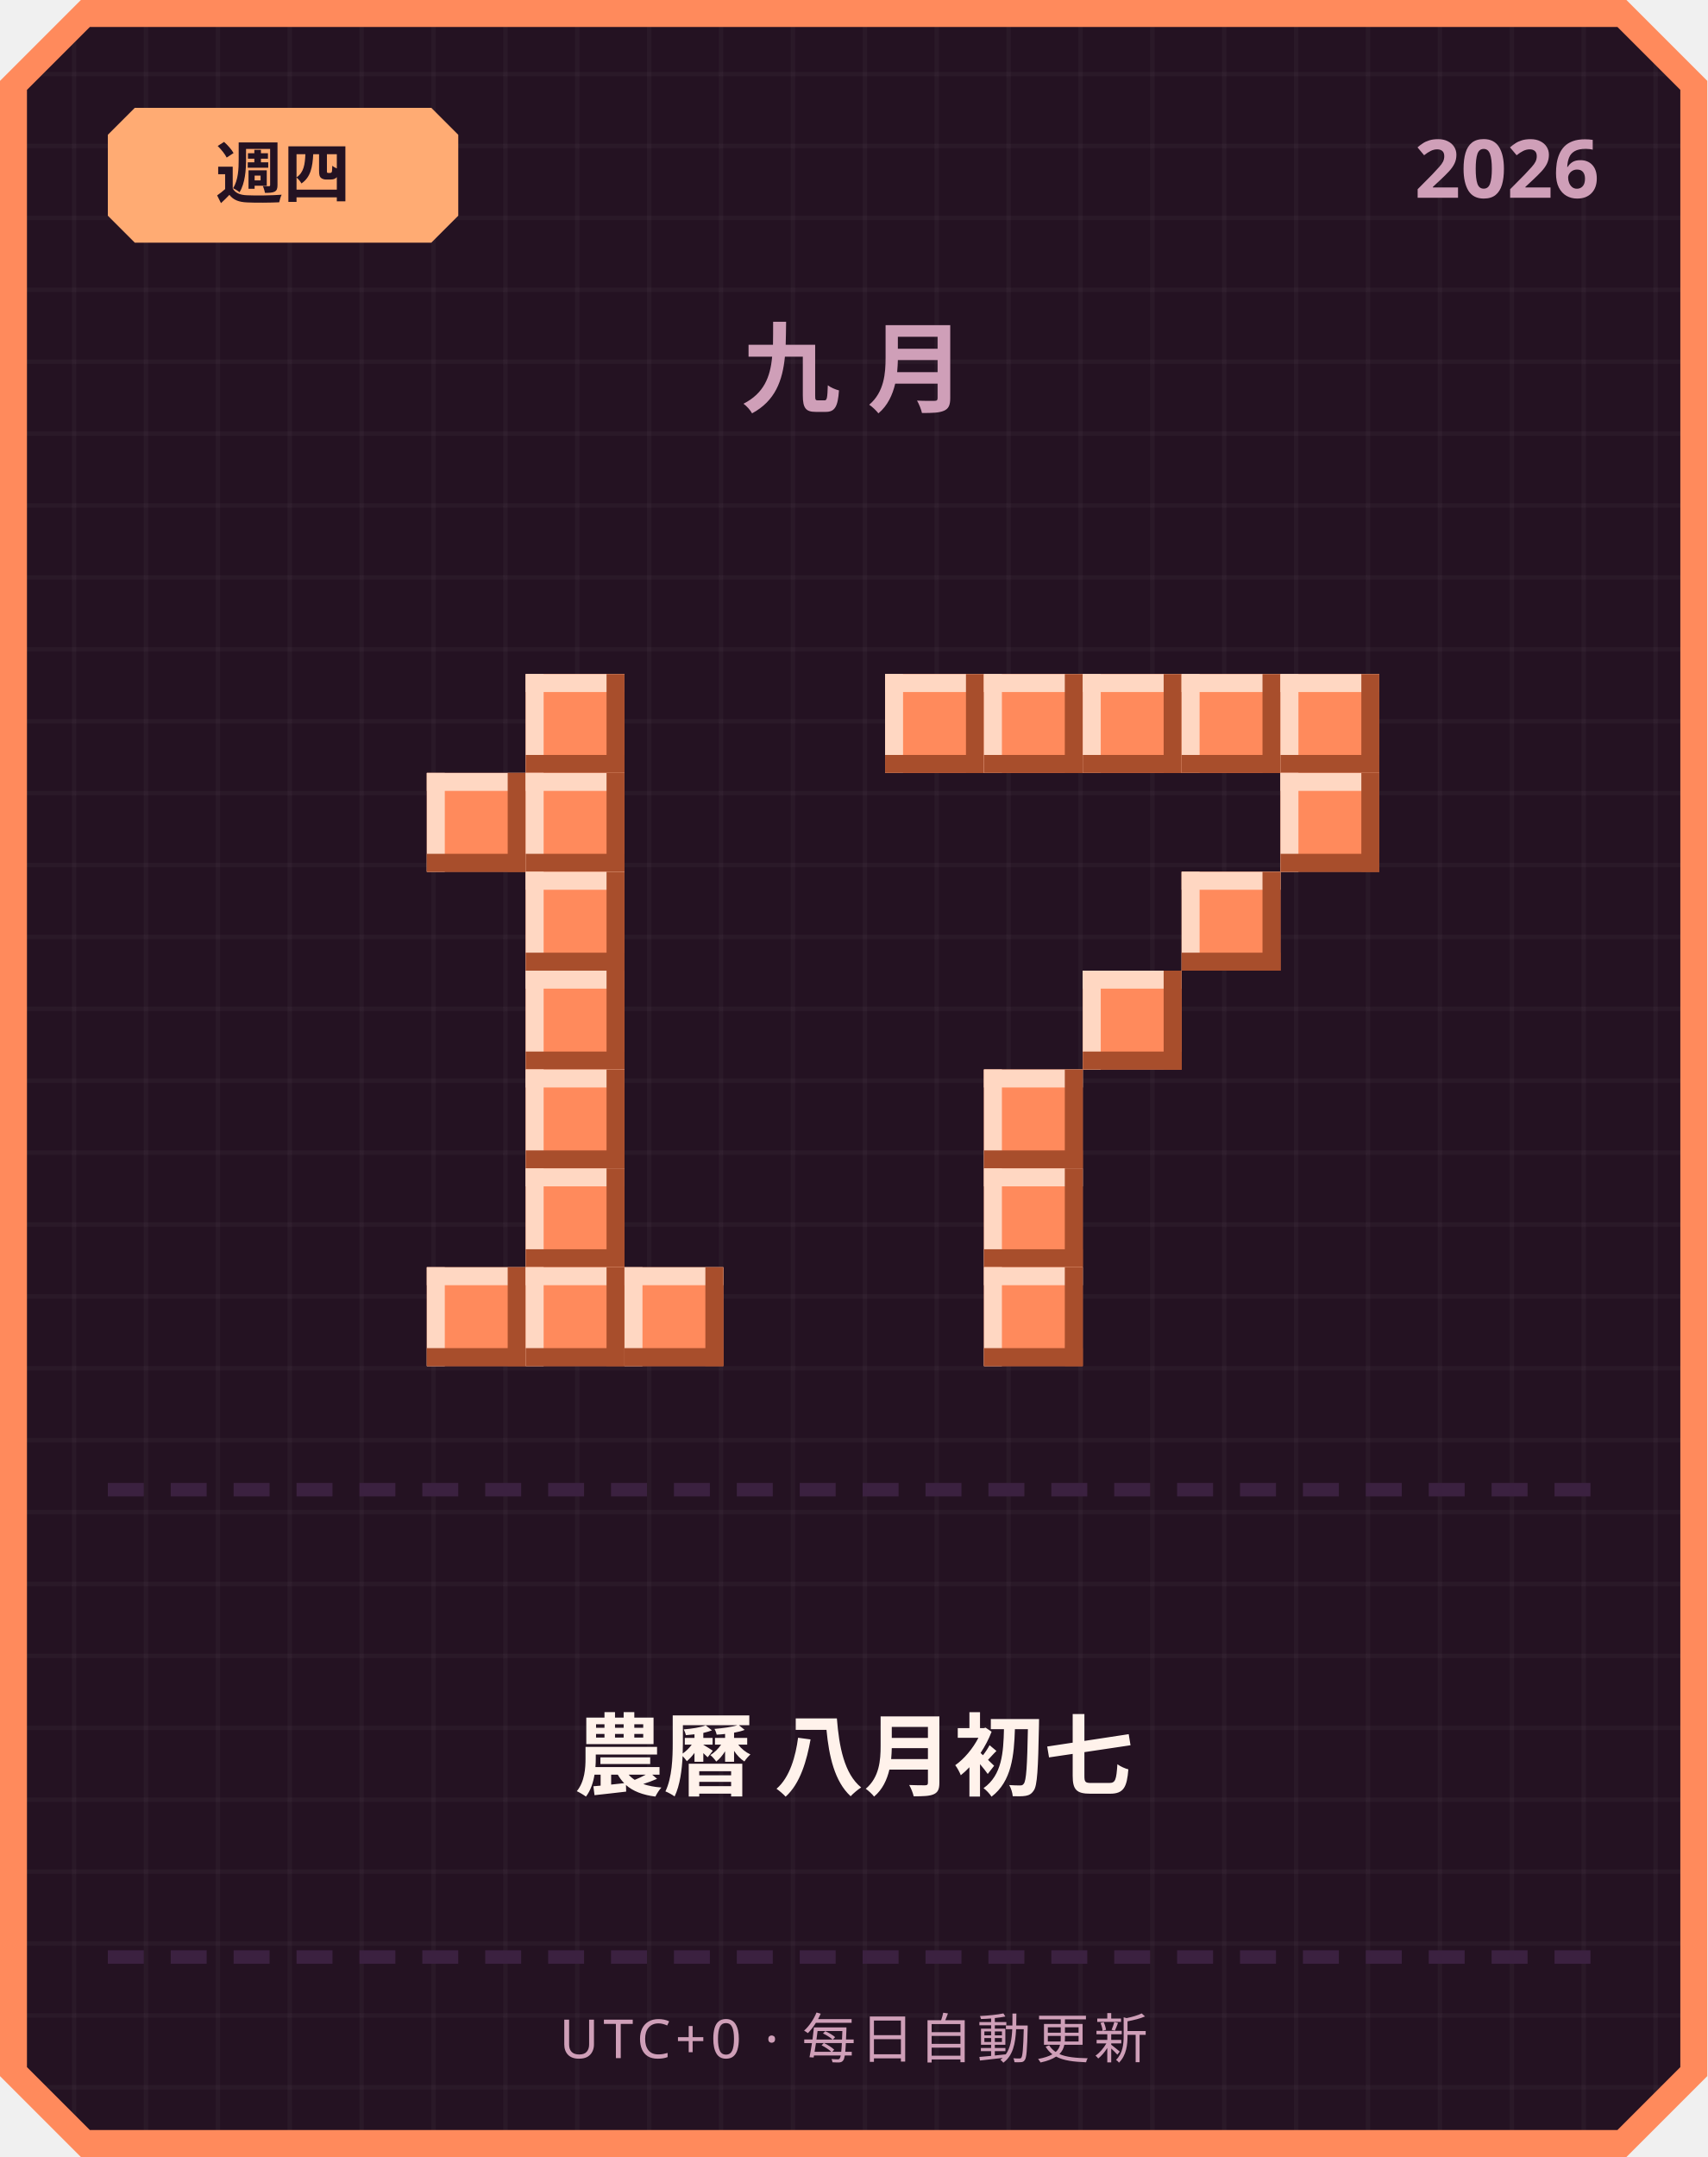
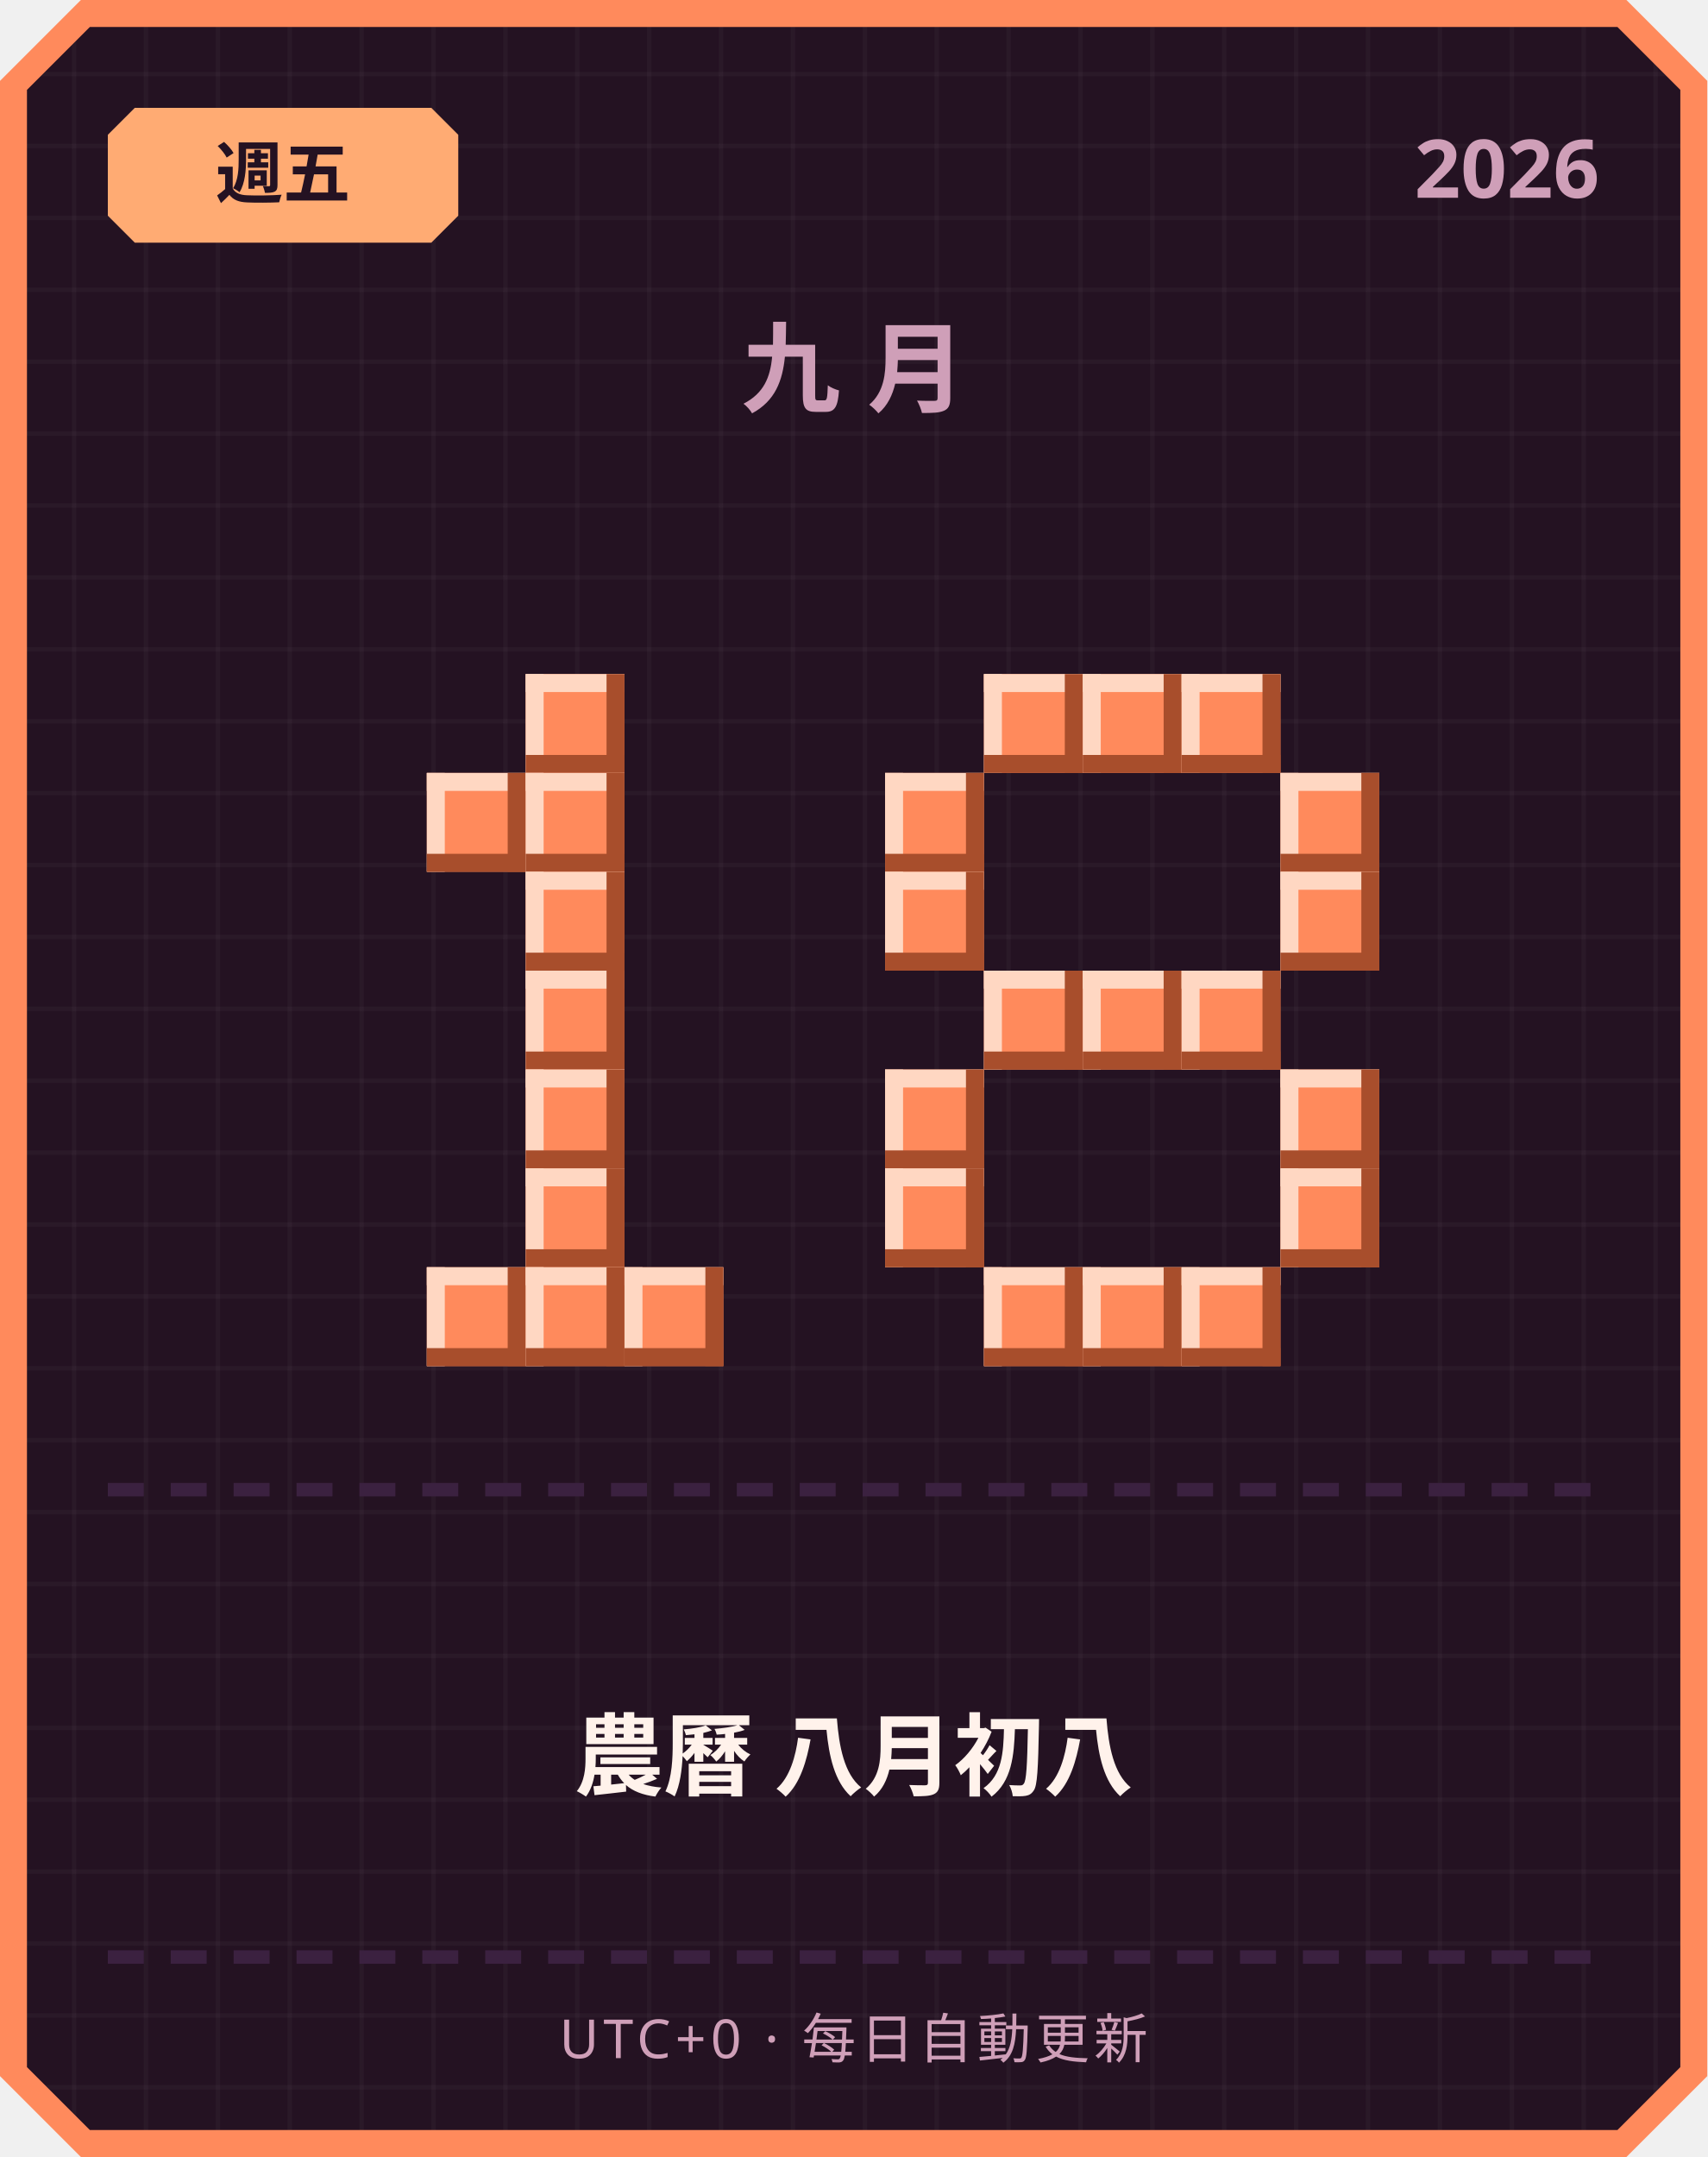
<svg xmlns="http://www.w3.org/2000/svg" width="380" height="480" viewBox="0 0 380 480">
  <defs>
    <pattern id="grid" width="16" height="16" patternUnits="userSpaceOnUse">
      <rect width="16" height="16" fill="#241222" />
      <rect width="1" height="16" fill="#ffffff" opacity="0.03" />
      <rect width="16" height="1" fill="#ffffff" opacity="0.03" />
    </pattern>
  </defs>
  <path d="M 18,0 L 362,0 L 380,18 L 380,462 L 362,480 L 18,480 L 0,462 L 0,18 Z" fill="#ff8a5c" />
  <path d="M 20,6 L 360,6 L 374,20 L 374,460 L 360,474 L 20,474 L 6,460 L 6,20 Z" fill="url(#grid)" />
  <path d="M 30,24 L 96,24 L 102,30 L 102,48 L 96,54 L 30,54 L 24,48 L 24,30 Z" fill="#ffab73" />
-   <text x="63" y="44" text-anchor="middle" font-family="'Segoe UI', sans-serif" font-size="15" font-weight="700" fill="#241222">週四</text>
+   <text x="63" y="44" text-anchor="middle" font-family="'Segoe UI', sans-serif" font-size="15" font-weight="700" fill="#241222">週五</text>
  <text x="356" y="44" text-anchor="end" font-family="'Segoe UI', sans-serif" font-size="18" font-weight="700" fill="#cf9fb8">2026</text>
  <text x="190" y="90" text-anchor="middle" font-family="'Segoe UI', sans-serif" font-size="22" font-weight="700" letter-spacing="6" fill="#cf9fb8">九月</text>
  <rect x="117" y="150" width="22" height="22" fill="#ff8a5c" />
  <rect x="117" y="150" width="22" height="4" fill="#ffd7c2" />
  <rect x="117" y="150" width="4" height="22" fill="#ffd7c2" />
  <rect x="117" y="168" width="22" height="4" fill="#a84e2c" />
  <rect x="135" y="150" width="4" height="22" fill="#a84e2c" />
  <rect x="95" y="172" width="22" height="22" fill="#ff8a5c" />
  <rect x="95" y="172" width="22" height="4" fill="#ffd7c2" />
  <rect x="95" y="172" width="4" height="22" fill="#ffd7c2" />
  <rect x="95" y="190" width="22" height="4" fill="#a84e2c" />
  <rect x="113" y="172" width="4" height="22" fill="#a84e2c" />
  <rect x="117" y="172" width="22" height="22" fill="#ff8a5c" />
  <rect x="117" y="172" width="22" height="4" fill="#ffd7c2" />
  <rect x="117" y="172" width="4" height="22" fill="#ffd7c2" />
  <rect x="117" y="190" width="22" height="4" fill="#a84e2c" />
  <rect x="135" y="172" width="4" height="22" fill="#a84e2c" />
  <rect x="117" y="194" width="22" height="22" fill="#ff8a5c" />
  <rect x="117" y="194" width="22" height="4" fill="#ffd7c2" />
  <rect x="117" y="194" width="4" height="22" fill="#ffd7c2" />
  <rect x="117" y="212" width="22" height="4" fill="#a84e2c" />
  <rect x="135" y="194" width="4" height="22" fill="#a84e2c" />
  <rect x="117" y="216" width="22" height="22" fill="#ff8a5c" />
  <rect x="117" y="216" width="22" height="4" fill="#ffd7c2" />
  <rect x="117" y="216" width="4" height="22" fill="#ffd7c2" />
  <rect x="117" y="234" width="22" height="4" fill="#a84e2c" />
  <rect x="135" y="216" width="4" height="22" fill="#a84e2c" />
  <rect x="117" y="238" width="22" height="22" fill="#ff8a5c" />
  <rect x="117" y="238" width="22" height="4" fill="#ffd7c2" />
  <rect x="117" y="238" width="4" height="22" fill="#ffd7c2" />
  <rect x="117" y="256" width="22" height="4" fill="#a84e2c" />
  <rect x="135" y="238" width="4" height="22" fill="#a84e2c" />
  <rect x="117" y="260" width="22" height="22" fill="#ff8a5c" />
  <rect x="117" y="260" width="22" height="4" fill="#ffd7c2" />
  <rect x="117" y="260" width="4" height="22" fill="#ffd7c2" />
  <rect x="117" y="278" width="22" height="4" fill="#a84e2c" />
  <rect x="135" y="260" width="4" height="22" fill="#a84e2c" />
  <rect x="95" y="282" width="22" height="22" fill="#ff8a5c" />
  <rect x="95" y="282" width="22" height="4" fill="#ffd7c2" />
  <rect x="95" y="282" width="4" height="22" fill="#ffd7c2" />
  <rect x="95" y="300" width="22" height="4" fill="#a84e2c" />
  <rect x="113" y="282" width="4" height="22" fill="#a84e2c" />
  <rect x="117" y="282" width="22" height="22" fill="#ff8a5c" />
  <rect x="117" y="282" width="22" height="4" fill="#ffd7c2" />
  <rect x="117" y="282" width="4" height="22" fill="#ffd7c2" />
  <rect x="117" y="300" width="22" height="4" fill="#a84e2c" />
  <rect x="135" y="282" width="4" height="22" fill="#a84e2c" />
  <rect x="139" y="282" width="22" height="22" fill="#ff8a5c" />
  <rect x="139" y="282" width="22" height="4" fill="#ffd7c2" />
  <rect x="139" y="282" width="4" height="22" fill="#ffd7c2" />
  <rect x="139" y="300" width="22" height="4" fill="#a84e2c" />
  <rect x="157" y="282" width="4" height="22" fill="#a84e2c" />
-   <rect x="197" y="150" width="22" height="22" fill="#ff8a5c" />
-   <rect x="197" y="150" width="22" height="4" fill="#ffd7c2" />
-   <rect x="197" y="150" width="4" height="22" fill="#ffd7c2" />
-   <rect x="197" y="168" width="22" height="4" fill="#a84e2c" />
-   <rect x="215" y="150" width="4" height="22" fill="#a84e2c" />
  <rect x="219" y="150" width="22" height="22" fill="#ff8a5c" />
  <rect x="219" y="150" width="22" height="4" fill="#ffd7c2" />
  <rect x="219" y="150" width="4" height="22" fill="#ffd7c2" />
  <rect x="219" y="168" width="22" height="4" fill="#a84e2c" />
  <rect x="237" y="150" width="4" height="22" fill="#a84e2c" />
  <rect x="241" y="150" width="22" height="22" fill="#ff8a5c" />
  <rect x="241" y="150" width="22" height="4" fill="#ffd7c2" />
  <rect x="241" y="150" width="4" height="22" fill="#ffd7c2" />
  <rect x="241" y="168" width="22" height="4" fill="#a84e2c" />
  <rect x="259" y="150" width="4" height="22" fill="#a84e2c" />
  <rect x="263" y="150" width="22" height="22" fill="#ff8a5c" />
  <rect x="263" y="150" width="22" height="4" fill="#ffd7c2" />
  <rect x="263" y="150" width="4" height="22" fill="#ffd7c2" />
  <rect x="263" y="168" width="22" height="4" fill="#a84e2c" />
  <rect x="281" y="150" width="4" height="22" fill="#a84e2c" />
-   <rect x="285" y="150" width="22" height="22" fill="#ff8a5c" />
-   <rect x="285" y="150" width="22" height="4" fill="#ffd7c2" />
-   <rect x="285" y="150" width="4" height="22" fill="#ffd7c2" />
-   <rect x="285" y="168" width="22" height="4" fill="#a84e2c" />
-   <rect x="303" y="150" width="4" height="22" fill="#a84e2c" />
+   <rect x="197" y="172" width="22" height="22" fill="#ff8a5c" />
+   <rect x="197" y="172" width="22" height="4" fill="#ffd7c2" />
+   <rect x="197" y="172" width="4" height="22" fill="#ffd7c2" />
+   <rect x="197" y="190" width="22" height="4" fill="#a84e2c" />
+   <rect x="215" y="172" width="4" height="22" fill="#a84e2c" />
  <rect x="285" y="172" width="22" height="22" fill="#ff8a5c" />
  <rect x="285" y="172" width="22" height="4" fill="#ffd7c2" />
  <rect x="285" y="172" width="4" height="22" fill="#ffd7c2" />
  <rect x="285" y="190" width="22" height="4" fill="#a84e2c" />
  <rect x="303" y="172" width="4" height="22" fill="#a84e2c" />
-   <rect x="263" y="194" width="22" height="22" fill="#ff8a5c" />
-   <rect x="263" y="194" width="22" height="4" fill="#ffd7c2" />
-   <rect x="263" y="194" width="4" height="22" fill="#ffd7c2" />
-   <rect x="263" y="212" width="22" height="4" fill="#a84e2c" />
-   <rect x="281" y="194" width="4" height="22" fill="#a84e2c" />
+   <rect x="197" y="194" width="22" height="22" fill="#ff8a5c" />
+   <rect x="197" y="194" width="22" height="4" fill="#ffd7c2" />
+   <rect x="197" y="194" width="4" height="22" fill="#ffd7c2" />
+   <rect x="197" y="212" width="22" height="4" fill="#a84e2c" />
+   <rect x="215" y="194" width="4" height="22" fill="#a84e2c" />
+   <rect x="285" y="194" width="22" height="22" fill="#ff8a5c" />
+   <rect x="285" y="194" width="22" height="4" fill="#ffd7c2" />
+   <rect x="285" y="194" width="4" height="22" fill="#ffd7c2" />
+   <rect x="285" y="212" width="22" height="4" fill="#a84e2c" />
+   <rect x="303" y="194" width="4" height="22" fill="#a84e2c" />
+   <rect x="219" y="216" width="22" height="22" fill="#ff8a5c" />
+   <rect x="219" y="216" width="22" height="4" fill="#ffd7c2" />
+   <rect x="219" y="216" width="4" height="22" fill="#ffd7c2" />
+   <rect x="219" y="234" width="22" height="4" fill="#a84e2c" />
+   <rect x="237" y="216" width="4" height="22" fill="#a84e2c" />
  <rect x="241" y="216" width="22" height="22" fill="#ff8a5c" />
  <rect x="241" y="216" width="22" height="4" fill="#ffd7c2" />
  <rect x="241" y="216" width="4" height="22" fill="#ffd7c2" />
  <rect x="241" y="234" width="22" height="4" fill="#a84e2c" />
  <rect x="259" y="216" width="4" height="22" fill="#a84e2c" />
-   <rect x="219" y="238" width="22" height="22" fill="#ff8a5c" />
-   <rect x="219" y="238" width="22" height="4" fill="#ffd7c2" />
-   <rect x="219" y="238" width="4" height="22" fill="#ffd7c2" />
-   <rect x="219" y="256" width="22" height="4" fill="#a84e2c" />
-   <rect x="237" y="238" width="4" height="22" fill="#a84e2c" />
-   <rect x="219" y="260" width="22" height="22" fill="#ff8a5c" />
-   <rect x="219" y="260" width="22" height="4" fill="#ffd7c2" />
-   <rect x="219" y="260" width="4" height="22" fill="#ffd7c2" />
-   <rect x="219" y="278" width="22" height="4" fill="#a84e2c" />
-   <rect x="237" y="260" width="4" height="22" fill="#a84e2c" />
+   <rect x="263" y="216" width="22" height="22" fill="#ff8a5c" />
+   <rect x="263" y="216" width="22" height="4" fill="#ffd7c2" />
+   <rect x="263" y="216" width="4" height="22" fill="#ffd7c2" />
+   <rect x="263" y="234" width="22" height="4" fill="#a84e2c" />
+   <rect x="281" y="216" width="4" height="22" fill="#a84e2c" />
+   <rect x="197" y="238" width="22" height="22" fill="#ff8a5c" />
+   <rect x="197" y="238" width="22" height="4" fill="#ffd7c2" />
+   <rect x="197" y="238" width="4" height="22" fill="#ffd7c2" />
+   <rect x="197" y="256" width="22" height="4" fill="#a84e2c" />
+   <rect x="215" y="238" width="4" height="22" fill="#a84e2c" />
+   <rect x="285" y="238" width="22" height="22" fill="#ff8a5c" />
+   <rect x="285" y="238" width="22" height="4" fill="#ffd7c2" />
+   <rect x="285" y="238" width="4" height="22" fill="#ffd7c2" />
+   <rect x="285" y="256" width="22" height="4" fill="#a84e2c" />
+   <rect x="303" y="238" width="4" height="22" fill="#a84e2c" />
+   <rect x="197" y="260" width="22" height="22" fill="#ff8a5c" />
+   <rect x="197" y="260" width="22" height="4" fill="#ffd7c2" />
+   <rect x="197" y="260" width="4" height="22" fill="#ffd7c2" />
+   <rect x="197" y="278" width="22" height="4" fill="#a84e2c" />
+   <rect x="215" y="260" width="4" height="22" fill="#a84e2c" />
+   <rect x="285" y="260" width="22" height="22" fill="#ff8a5c" />
+   <rect x="285" y="260" width="22" height="4" fill="#ffd7c2" />
+   <rect x="285" y="260" width="4" height="22" fill="#ffd7c2" />
+   <rect x="285" y="278" width="22" height="4" fill="#a84e2c" />
+   <rect x="303" y="260" width="4" height="22" fill="#a84e2c" />
  <rect x="219" y="282" width="22" height="22" fill="#ff8a5c" />
  <rect x="219" y="282" width="22" height="4" fill="#ffd7c2" />
  <rect x="219" y="282" width="4" height="22" fill="#ffd7c2" />
  <rect x="219" y="300" width="22" height="4" fill="#a84e2c" />
  <rect x="237" y="282" width="4" height="22" fill="#a84e2c" />
+   <rect x="241" y="282" width="22" height="22" fill="#ff8a5c" />
+   <rect x="241" y="282" width="22" height="4" fill="#ffd7c2" />
+   <rect x="241" y="282" width="4" height="22" fill="#ffd7c2" />
+   <rect x="241" y="300" width="22" height="4" fill="#a84e2c" />
+   <rect x="259" y="282" width="4" height="22" fill="#a84e2c" />
+   <rect x="263" y="282" width="22" height="22" fill="#ff8a5c" />
+   <rect x="263" y="282" width="22" height="4" fill="#ffd7c2" />
+   <rect x="263" y="282" width="4" height="22" fill="#ffd7c2" />
+   <rect x="263" y="300" width="22" height="4" fill="#a84e2c" />
+   <rect x="281" y="282" width="4" height="22" fill="#a84e2c" />
  <rect x="24" y="330" width="8" height="3" fill="#3b2140" />
  <rect x="38" y="330" width="8" height="3" fill="#3b2140" />
  <rect x="52" y="330" width="8" height="3" fill="#3b2140" />
  <rect x="66" y="330" width="8" height="3" fill="#3b2140" />
  <rect x="80" y="330" width="8" height="3" fill="#3b2140" />
  <rect x="94" y="330" width="8" height="3" fill="#3b2140" />
  <rect x="108" y="330" width="8" height="3" fill="#3b2140" />
  <rect x="122" y="330" width="8" height="3" fill="#3b2140" />
  <rect x="136" y="330" width="8" height="3" fill="#3b2140" />
  <rect x="150" y="330" width="8" height="3" fill="#3b2140" />
  <rect x="164" y="330" width="8" height="3" fill="#3b2140" />
  <rect x="178" y="330" width="8" height="3" fill="#3b2140" />
  <rect x="192" y="330" width="8" height="3" fill="#3b2140" />
  <rect x="206" y="330" width="8" height="3" fill="#3b2140" />
  <rect x="220" y="330" width="8" height="3" fill="#3b2140" />
  <rect x="234" y="330" width="8" height="3" fill="#3b2140" />
  <rect x="248" y="330" width="8" height="3" fill="#3b2140" />
  <rect x="262" y="330" width="8" height="3" fill="#3b2140" />
  <rect x="276" y="330" width="8" height="3" fill="#3b2140" />
  <rect x="290" y="330" width="8" height="3" fill="#3b2140" />
  <rect x="304" y="330" width="8" height="3" fill="#3b2140" />
  <rect x="318" y="330" width="8" height="3" fill="#3b2140" />
  <rect x="332" y="330" width="8" height="3" fill="#3b2140" />
  <rect x="346" y="330" width="8" height="3" fill="#3b2140" />
-   <text x="190" y="398" text-anchor="middle" font-family="'Segoe UI', 'Microsoft JhengHei', sans-serif" font-size="20" font-weight="700" fill="#fff2eb">農曆 八月初七</text>
+   <text x="190" y="398" text-anchor="middle" font-family="'Segoe UI', 'Microsoft JhengHei', sans-serif" font-size="20" font-weight="700" fill="#fff2eb">農曆 八月初八</text>
  <rect x="24" y="434" width="8" height="3" fill="#3b2140" />
  <rect x="38" y="434" width="8" height="3" fill="#3b2140" />
  <rect x="52" y="434" width="8" height="3" fill="#3b2140" />
  <rect x="66" y="434" width="8" height="3" fill="#3b2140" />
  <rect x="80" y="434" width="8" height="3" fill="#3b2140" />
  <rect x="94" y="434" width="8" height="3" fill="#3b2140" />
  <rect x="108" y="434" width="8" height="3" fill="#3b2140" />
  <rect x="122" y="434" width="8" height="3" fill="#3b2140" />
  <rect x="136" y="434" width="8" height="3" fill="#3b2140" />
  <rect x="150" y="434" width="8" height="3" fill="#3b2140" />
  <rect x="164" y="434" width="8" height="3" fill="#3b2140" />
  <rect x="178" y="434" width="8" height="3" fill="#3b2140" />
  <rect x="192" y="434" width="8" height="3" fill="#3b2140" />
  <rect x="206" y="434" width="8" height="3" fill="#3b2140" />
  <rect x="220" y="434" width="8" height="3" fill="#3b2140" />
  <rect x="234" y="434" width="8" height="3" fill="#3b2140" />
  <rect x="248" y="434" width="8" height="3" fill="#3b2140" />
  <rect x="262" y="434" width="8" height="3" fill="#3b2140" />
  <rect x="276" y="434" width="8" height="3" fill="#3b2140" />
  <rect x="290" y="434" width="8" height="3" fill="#3b2140" />
  <rect x="304" y="434" width="8" height="3" fill="#3b2140" />
  <rect x="318" y="434" width="8" height="3" fill="#3b2140" />
  <rect x="332" y="434" width="8" height="3" fill="#3b2140" />
  <rect x="346" y="434" width="8" height="3" fill="#3b2140" />
  <text x="190" y="458" text-anchor="middle" font-family="'Segoe UI', sans-serif" font-size="12" letter-spacing="1" fill="#cf9fb8">UTC+0 · 每日自動更新</text>
</svg>
